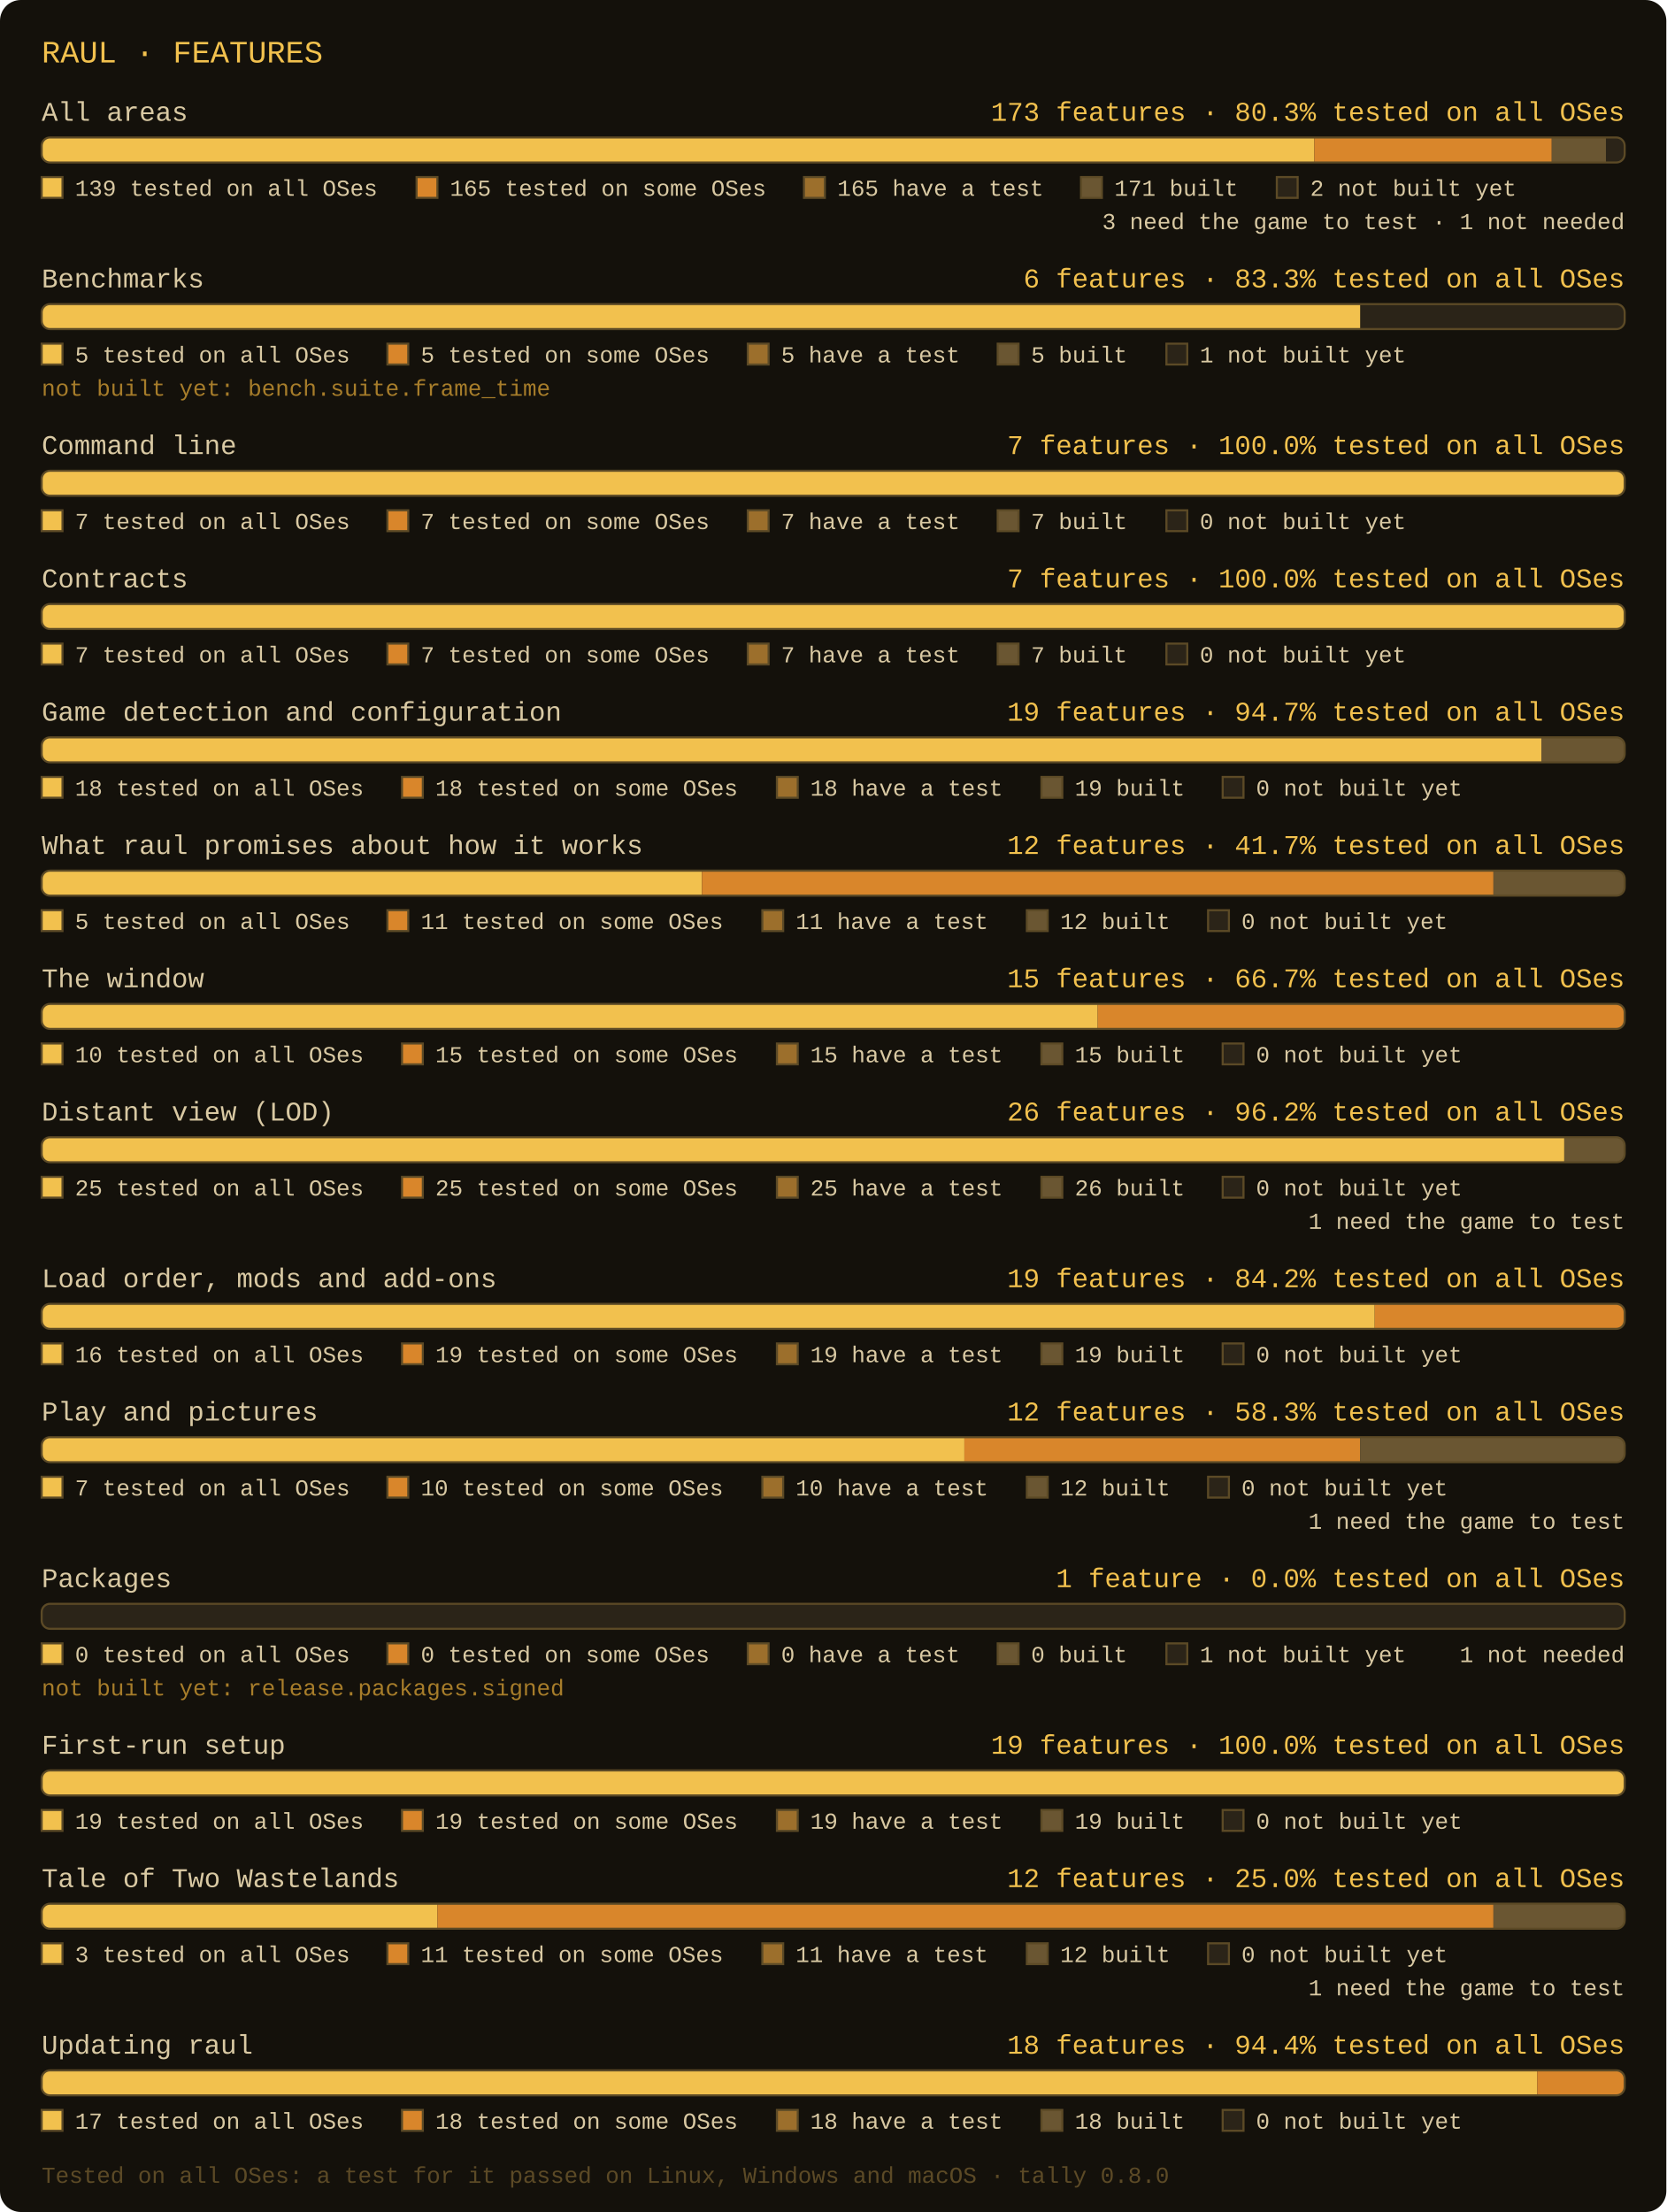
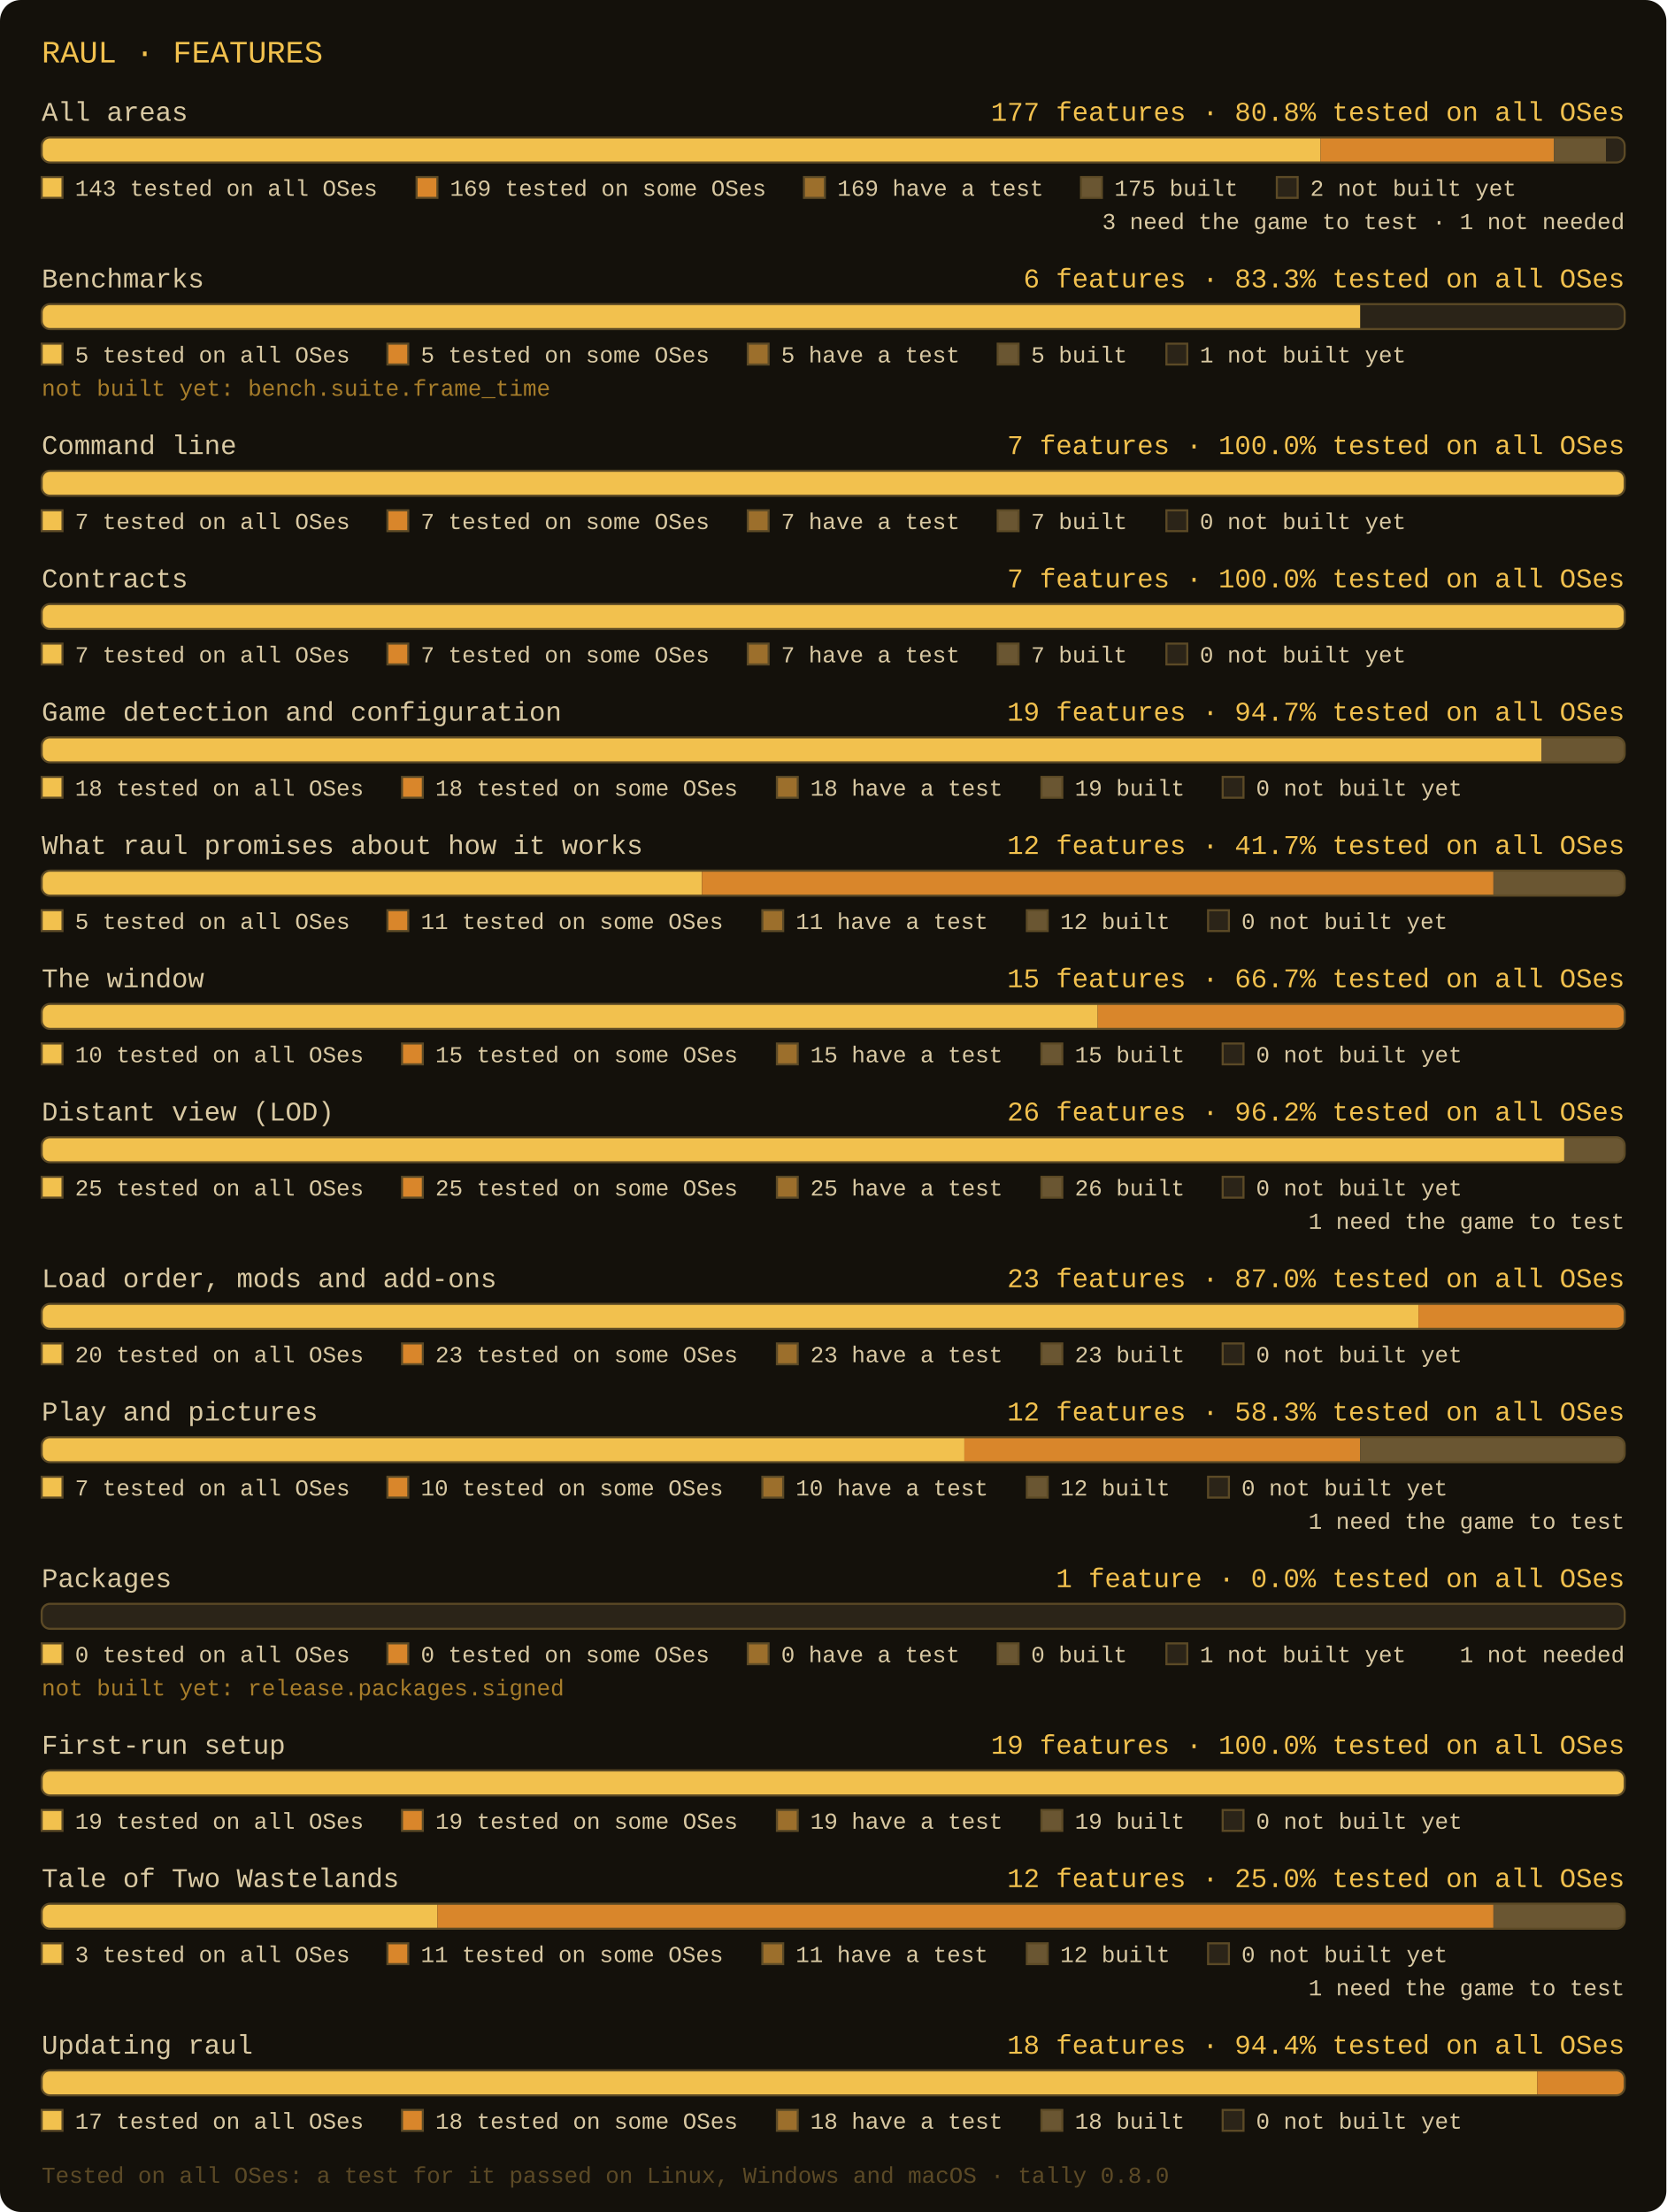
- <svg xmlns="http://www.w3.org/2000/svg" width="800" height="1062" viewBox="0 0 800 1062" role="img" aria-label="raul: All areas: 173 features, 165 have a test, 165 tested on some OSes, 139 tested on all OSes; Benchmarks: 6 features, 5 have a test, 5 tested on some OSes, 5 tested on all OSes; Command line: 7 features, 7 have a test, 7 tested on some OSes, 7 tested on all OSes; Contracts: 7 features, 7 have a test, 7 tested on some OSes, 7 tested on all OSes; Game detection and configuration: 19 features, 18 have a test, 18 tested on some OSes, 18 tested on all OSes; What raul promises about how it works: 12 features, 11 have a test, 11 tested on some OSes, 5 tested on all OSes; The window: 15 features, 15 have a test, 15 tested on some OSes, 10 tested on all OSes; Distant view (LOD): 26 features, 25 have a test, 25 tested on some OSes, 25 tested on all OSes; Load order, mods and add-ons: 19 features, 19 have a test, 19 tested on some OSes, 16 tested on all OSes; Play and pictures: 12 features, 10 have a test, 10 tested on some OSes, 7 tested on all OSes; Packages: 1 features, 0 have a test, 0 tested on some OSes, 0 tested on all OSes; First-run setup: 19 features, 19 have a test, 19 tested on some OSes, 19 tested on all OSes; Tale of Two Wastelands: 12 features, 11 have a test, 11 tested on some OSes, 3 tested on all OSes; Updating raul: 18 features, 18 have a test, 18 tested on some OSes, 17 tested on all OSes">
+ <svg xmlns="http://www.w3.org/2000/svg" width="800" height="1062" viewBox="0 0 800 1062" role="img" aria-label="raul: All areas: 177 features, 169 have a test, 169 tested on some OSes, 143 tested on all OSes; Benchmarks: 6 features, 5 have a test, 5 tested on some OSes, 5 tested on all OSes; Command line: 7 features, 7 have a test, 7 tested on some OSes, 7 tested on all OSes; Contracts: 7 features, 7 have a test, 7 tested on some OSes, 7 tested on all OSes; Game detection and configuration: 19 features, 18 have a test, 18 tested on some OSes, 18 tested on all OSes; What raul promises about how it works: 12 features, 11 have a test, 11 tested on some OSes, 5 tested on all OSes; The window: 15 features, 15 have a test, 15 tested on some OSes, 10 tested on all OSes; Distant view (LOD): 26 features, 25 have a test, 25 tested on some OSes, 25 tested on all OSes; Load order, mods and add-ons: 23 features, 23 have a test, 23 tested on some OSes, 20 tested on all OSes; Play and pictures: 12 features, 10 have a test, 10 tested on some OSes, 7 tested on all OSes; Packages: 1 features, 0 have a test, 0 tested on some OSes, 0 tested on all OSes; First-run setup: 19 features, 19 have a test, 19 tested on some OSes, 19 tested on all OSes; Tale of Two Wastelands: 12 features, 11 have a test, 11 tested on some OSes, 3 tested on all OSes; Updating raul: 18 features, 18 have a test, 18 tested on some OSes, 17 tested on all OSes">
  <rect x="0" y="0" width="800" height="1062" rx="10" fill="#14110b" />
  <text x="20" y="30" font-family="Consolas, 'Courier New', monospace" font-size="15" fill="#f2c14e">RAUL · FEATURES</text>
  <text x="20" y="58" font-family="Consolas, 'Courier New', monospace" font-size="13" fill="#d9c9a3">All areas</text>
-   <text x="780" y="58" text-anchor="end" font-family="Consolas, 'Courier New', monospace" font-size="13" fill="#f2c14e">173 features · 80.3% tested on all OSes</text>
+   <text x="780" y="58" text-anchor="end" font-family="Consolas, 'Courier New', monospace" font-size="13" fill="#f2c14e">177 features · 80.8% tested on all OSes</text>
  <clipPath id="c0">
    <rect x="20" y="66" width="760" height="12" rx="4" />
  </clipPath>
  <rect x="20" y="66" width="760" height="12" rx="4" fill="#2b2418" />
-   <rect x="20" y="66" width="611" height="12" fill="#f2c14e" clip-path="url(#c0)" />
-   <rect x="631" y="66" width="114" height="12" fill="#d9862b" clip-path="url(#c0)" />
-   <rect x="745" y="66" width="26" height="12" fill="#6a5632" clip-path="url(#c0)" />
+   <rect x="20" y="66" width="614" height="12" fill="#f2c14e" clip-path="url(#c0)" />
+   <rect x="634" y="66" width="112" height="12" fill="#d9862b" clip-path="url(#c0)" />
+   <rect x="746" y="66" width="25" height="12" fill="#6a5632" clip-path="url(#c0)" />
  <rect x="20" y="66" width="760" height="12" rx="4" fill="none" stroke="#5c4a26" stroke-width="1" />
  <rect x="20" y="85" width="10" height="10" fill="#f2c14e" stroke="#5c4a26" stroke-width="1" />
-   <text x="36" y="94" font-family="Consolas, 'Courier New', monospace" font-size="11" fill="#d9c9a3">139 tested on all OSes</text>
+   <text x="36" y="94" font-family="Consolas, 'Courier New', monospace" font-size="11" fill="#d9c9a3">143 tested on all OSes</text>
  <rect x="200" y="85" width="10" height="10" fill="#d9862b" stroke="#5c4a26" stroke-width="1" />
-   <text x="216" y="94" font-family="Consolas, 'Courier New', monospace" font-size="11" fill="#d9c9a3">165 tested on some OSes</text>
+   <text x="216" y="94" font-family="Consolas, 'Courier New', monospace" font-size="11" fill="#d9c9a3">169 tested on some OSes</text>
  <rect x="386" y="85" width="10" height="10" fill="#9c6f2c" stroke="#5c4a26" stroke-width="1" />
-   <text x="402" y="94" font-family="Consolas, 'Courier New', monospace" font-size="11" fill="#d9c9a3">165 have a test</text>
+   <text x="402" y="94" font-family="Consolas, 'Courier New', monospace" font-size="11" fill="#d9c9a3">169 have a test</text>
  <rect x="519" y="85" width="10" height="10" fill="#6a5632" stroke="#5c4a26" stroke-width="1" />
-   <text x="535" y="94" font-family="Consolas, 'Courier New', monospace" font-size="11" fill="#d9c9a3">171 built</text>
+   <text x="535" y="94" font-family="Consolas, 'Courier New', monospace" font-size="11" fill="#d9c9a3">175 built</text>
  <rect x="613" y="85" width="10" height="10" fill="#2b2418" stroke="#5c4a26" stroke-width="1" />
  <text x="629" y="94" font-family="Consolas, 'Courier New', monospace" font-size="11" fill="#d9c9a3">2 not built yet</text>
  <text x="780" y="110" text-anchor="end" font-family="Consolas, 'Courier New', monospace" font-size="11" fill="#d9c9a3">3 need the game to test · 1 not needed</text>
  <text x="20" y="138" font-family="Consolas, 'Courier New', monospace" font-size="13" fill="#d9c9a3">Benchmarks</text>
  <text x="780" y="138" text-anchor="end" font-family="Consolas, 'Courier New', monospace" font-size="13" fill="#f2c14e">6 features · 83.3% tested on all OSes</text>
  <clipPath id="c1">
    <rect x="20" y="146" width="760" height="12" rx="4" />
  </clipPath>
  <rect x="20" y="146" width="760" height="12" rx="4" fill="#2b2418" />
  <rect x="20" y="146" width="633" height="12" fill="#f2c14e" clip-path="url(#c1)" />
  <rect x="20" y="146" width="760" height="12" rx="4" fill="none" stroke="#5c4a26" stroke-width="1" />
  <rect x="20" y="165" width="10" height="10" fill="#f2c14e" stroke="#5c4a26" stroke-width="1" />
  <text x="36" y="174" font-family="Consolas, 'Courier New', monospace" font-size="11" fill="#d9c9a3">5 tested on all OSes</text>
  <rect x="186" y="165" width="10" height="10" fill="#d9862b" stroke="#5c4a26" stroke-width="1" />
  <text x="202" y="174" font-family="Consolas, 'Courier New', monospace" font-size="11" fill="#d9c9a3">5 tested on some OSes</text>
  <rect x="359" y="165" width="10" height="10" fill="#9c6f2c" stroke="#5c4a26" stroke-width="1" />
  <text x="375" y="174" font-family="Consolas, 'Courier New', monospace" font-size="11" fill="#d9c9a3">5 have a test</text>
  <rect x="479" y="165" width="10" height="10" fill="#6a5632" stroke="#5c4a26" stroke-width="1" />
  <text x="495" y="174" font-family="Consolas, 'Courier New', monospace" font-size="11" fill="#d9c9a3">5 built</text>
  <rect x="560" y="165" width="10" height="10" fill="#2b2418" stroke="#5c4a26" stroke-width="1" />
  <text x="576" y="174" font-family="Consolas, 'Courier New', monospace" font-size="11" fill="#d9c9a3">1 not built yet</text>
  <text x="20" y="190" font-family="Consolas, 'Courier New', monospace" font-size="11" fill="#a77d2a">not built yet: bench.suite.frame_time</text>
  <text x="20" y="218" font-family="Consolas, 'Courier New', monospace" font-size="13" fill="#d9c9a3">Command line</text>
  <text x="780" y="218" text-anchor="end" font-family="Consolas, 'Courier New', monospace" font-size="13" fill="#f2c14e">7 features · 100.0% tested on all OSes</text>
  <clipPath id="c2">
    <rect x="20" y="226" width="760" height="12" rx="4" />
  </clipPath>
  <rect x="20" y="226" width="760" height="12" rx="4" fill="#2b2418" />
  <rect x="20" y="226" width="760" height="12" fill="#f2c14e" clip-path="url(#c2)" />
  <rect x="20" y="226" width="760" height="12" rx="4" fill="none" stroke="#5c4a26" stroke-width="1" />
  <rect x="20" y="245" width="10" height="10" fill="#f2c14e" stroke="#5c4a26" stroke-width="1" />
  <text x="36" y="254" font-family="Consolas, 'Courier New', monospace" font-size="11" fill="#d9c9a3">7 tested on all OSes</text>
  <rect x="186" y="245" width="10" height="10" fill="#d9862b" stroke="#5c4a26" stroke-width="1" />
  <text x="202" y="254" font-family="Consolas, 'Courier New', monospace" font-size="11" fill="#d9c9a3">7 tested on some OSes</text>
  <rect x="359" y="245" width="10" height="10" fill="#9c6f2c" stroke="#5c4a26" stroke-width="1" />
  <text x="375" y="254" font-family="Consolas, 'Courier New', monospace" font-size="11" fill="#d9c9a3">7 have a test</text>
  <rect x="479" y="245" width="10" height="10" fill="#6a5632" stroke="#5c4a26" stroke-width="1" />
  <text x="495" y="254" font-family="Consolas, 'Courier New', monospace" font-size="11" fill="#d9c9a3">7 built</text>
  <rect x="560" y="245" width="10" height="10" fill="#2b2418" stroke="#5c4a26" stroke-width="1" />
  <text x="576" y="254" font-family="Consolas, 'Courier New', monospace" font-size="11" fill="#d9c9a3">0 not built yet</text>
  <text x="20" y="282" font-family="Consolas, 'Courier New', monospace" font-size="13" fill="#d9c9a3">Contracts</text>
  <text x="780" y="282" text-anchor="end" font-family="Consolas, 'Courier New', monospace" font-size="13" fill="#f2c14e">7 features · 100.0% tested on all OSes</text>
  <clipPath id="c3">
    <rect x="20" y="290" width="760" height="12" rx="4" />
  </clipPath>
  <rect x="20" y="290" width="760" height="12" rx="4" fill="#2b2418" />
  <rect x="20" y="290" width="760" height="12" fill="#f2c14e" clip-path="url(#c3)" />
  <rect x="20" y="290" width="760" height="12" rx="4" fill="none" stroke="#5c4a26" stroke-width="1" />
  <rect x="20" y="309" width="10" height="10" fill="#f2c14e" stroke="#5c4a26" stroke-width="1" />
  <text x="36" y="318" font-family="Consolas, 'Courier New', monospace" font-size="11" fill="#d9c9a3">7 tested on all OSes</text>
  <rect x="186" y="309" width="10" height="10" fill="#d9862b" stroke="#5c4a26" stroke-width="1" />
  <text x="202" y="318" font-family="Consolas, 'Courier New', monospace" font-size="11" fill="#d9c9a3">7 tested on some OSes</text>
  <rect x="359" y="309" width="10" height="10" fill="#9c6f2c" stroke="#5c4a26" stroke-width="1" />
  <text x="375" y="318" font-family="Consolas, 'Courier New', monospace" font-size="11" fill="#d9c9a3">7 have a test</text>
  <rect x="479" y="309" width="10" height="10" fill="#6a5632" stroke="#5c4a26" stroke-width="1" />
  <text x="495" y="318" font-family="Consolas, 'Courier New', monospace" font-size="11" fill="#d9c9a3">7 built</text>
  <rect x="560" y="309" width="10" height="10" fill="#2b2418" stroke="#5c4a26" stroke-width="1" />
  <text x="576" y="318" font-family="Consolas, 'Courier New', monospace" font-size="11" fill="#d9c9a3">0 not built yet</text>
  <text x="20" y="346" font-family="Consolas, 'Courier New', monospace" font-size="13" fill="#d9c9a3">Game detection and configuration</text>
  <text x="780" y="346" text-anchor="end" font-family="Consolas, 'Courier New', monospace" font-size="13" fill="#f2c14e">19 features · 94.7% tested on all OSes</text>
  <clipPath id="c4">
    <rect x="20" y="354" width="760" height="12" rx="4" />
  </clipPath>
  <rect x="20" y="354" width="760" height="12" rx="4" fill="#2b2418" />
  <rect x="20" y="354" width="720" height="12" fill="#f2c14e" clip-path="url(#c4)" />
  <rect x="740" y="354" width="40" height="12" fill="#6a5632" clip-path="url(#c4)" />
  <rect x="20" y="354" width="760" height="12" rx="4" fill="none" stroke="#5c4a26" stroke-width="1" />
  <rect x="20" y="373" width="10" height="10" fill="#f2c14e" stroke="#5c4a26" stroke-width="1" />
  <text x="36" y="382" font-family="Consolas, 'Courier New', monospace" font-size="11" fill="#d9c9a3">18 tested on all OSes</text>
  <rect x="193" y="373" width="10" height="10" fill="#d9862b" stroke="#5c4a26" stroke-width="1" />
  <text x="209" y="382" font-family="Consolas, 'Courier New', monospace" font-size="11" fill="#d9c9a3">18 tested on some OSes</text>
  <rect x="373" y="373" width="10" height="10" fill="#9c6f2c" stroke="#5c4a26" stroke-width="1" />
  <text x="389" y="382" font-family="Consolas, 'Courier New', monospace" font-size="11" fill="#d9c9a3">18 have a test</text>
  <rect x="500" y="373" width="10" height="10" fill="#6a5632" stroke="#5c4a26" stroke-width="1" />
  <text x="516" y="382" font-family="Consolas, 'Courier New', monospace" font-size="11" fill="#d9c9a3">19 built</text>
  <rect x="587" y="373" width="10" height="10" fill="#2b2418" stroke="#5c4a26" stroke-width="1" />
  <text x="603" y="382" font-family="Consolas, 'Courier New', monospace" font-size="11" fill="#d9c9a3">0 not built yet</text>
  <text x="20" y="410" font-family="Consolas, 'Courier New', monospace" font-size="13" fill="#d9c9a3">What raul promises about how it works</text>
  <text x="780" y="410" text-anchor="end" font-family="Consolas, 'Courier New', monospace" font-size="13" fill="#f2c14e">12 features · 41.7% tested on all OSes</text>
  <clipPath id="c5">
    <rect x="20" y="418" width="760" height="12" rx="4" />
  </clipPath>
  <rect x="20" y="418" width="760" height="12" rx="4" fill="#2b2418" />
  <rect x="20" y="418" width="317" height="12" fill="#f2c14e" clip-path="url(#c5)" />
  <rect x="337" y="418" width="380" height="12" fill="#d9862b" clip-path="url(#c5)" />
  <rect x="717" y="418" width="63" height="12" fill="#6a5632" clip-path="url(#c5)" />
  <rect x="20" y="418" width="760" height="12" rx="4" fill="none" stroke="#5c4a26" stroke-width="1" />
  <rect x="20" y="437" width="10" height="10" fill="#f2c14e" stroke="#5c4a26" stroke-width="1" />
  <text x="36" y="446" font-family="Consolas, 'Courier New', monospace" font-size="11" fill="#d9c9a3">5 tested on all OSes</text>
  <rect x="186" y="437" width="10" height="10" fill="#d9862b" stroke="#5c4a26" stroke-width="1" />
  <text x="202" y="446" font-family="Consolas, 'Courier New', monospace" font-size="11" fill="#d9c9a3">11 tested on some OSes</text>
  <rect x="366" y="437" width="10" height="10" fill="#9c6f2c" stroke="#5c4a26" stroke-width="1" />
  <text x="382" y="446" font-family="Consolas, 'Courier New', monospace" font-size="11" fill="#d9c9a3">11 have a test</text>
  <rect x="493" y="437" width="10" height="10" fill="#6a5632" stroke="#5c4a26" stroke-width="1" />
  <text x="509" y="446" font-family="Consolas, 'Courier New', monospace" font-size="11" fill="#d9c9a3">12 built</text>
  <rect x="580" y="437" width="10" height="10" fill="#2b2418" stroke="#5c4a26" stroke-width="1" />
  <text x="596" y="446" font-family="Consolas, 'Courier New', monospace" font-size="11" fill="#d9c9a3">0 not built yet</text>
  <text x="20" y="474" font-family="Consolas, 'Courier New', monospace" font-size="13" fill="#d9c9a3">The window</text>
  <text x="780" y="474" text-anchor="end" font-family="Consolas, 'Courier New', monospace" font-size="13" fill="#f2c14e">15 features · 66.7% tested on all OSes</text>
  <clipPath id="c6">
    <rect x="20" y="482" width="760" height="12" rx="4" />
  </clipPath>
  <rect x="20" y="482" width="760" height="12" rx="4" fill="#2b2418" />
  <rect x="20" y="482" width="507" height="12" fill="#f2c14e" clip-path="url(#c6)" />
  <rect x="527" y="482" width="253" height="12" fill="#d9862b" clip-path="url(#c6)" />
  <rect x="20" y="482" width="760" height="12" rx="4" fill="none" stroke="#5c4a26" stroke-width="1" />
  <rect x="20" y="501" width="10" height="10" fill="#f2c14e" stroke="#5c4a26" stroke-width="1" />
  <text x="36" y="510" font-family="Consolas, 'Courier New', monospace" font-size="11" fill="#d9c9a3">10 tested on all OSes</text>
  <rect x="193" y="501" width="10" height="10" fill="#d9862b" stroke="#5c4a26" stroke-width="1" />
  <text x="209" y="510" font-family="Consolas, 'Courier New', monospace" font-size="11" fill="#d9c9a3">15 tested on some OSes</text>
  <rect x="373" y="501" width="10" height="10" fill="#9c6f2c" stroke="#5c4a26" stroke-width="1" />
  <text x="389" y="510" font-family="Consolas, 'Courier New', monospace" font-size="11" fill="#d9c9a3">15 have a test</text>
  <rect x="500" y="501" width="10" height="10" fill="#6a5632" stroke="#5c4a26" stroke-width="1" />
  <text x="516" y="510" font-family="Consolas, 'Courier New', monospace" font-size="11" fill="#d9c9a3">15 built</text>
  <rect x="587" y="501" width="10" height="10" fill="#2b2418" stroke="#5c4a26" stroke-width="1" />
  <text x="603" y="510" font-family="Consolas, 'Courier New', monospace" font-size="11" fill="#d9c9a3">0 not built yet</text>
  <text x="20" y="538" font-family="Consolas, 'Courier New', monospace" font-size="13" fill="#d9c9a3">Distant view (LOD)</text>
  <text x="780" y="538" text-anchor="end" font-family="Consolas, 'Courier New', monospace" font-size="13" fill="#f2c14e">26 features · 96.2% tested on all OSes</text>
  <clipPath id="c7">
    <rect x="20" y="546" width="760" height="12" rx="4" />
  </clipPath>
  <rect x="20" y="546" width="760" height="12" rx="4" fill="#2b2418" />
  <rect x="20" y="546" width="731" height="12" fill="#f2c14e" clip-path="url(#c7)" />
  <rect x="751" y="546" width="29" height="12" fill="#6a5632" clip-path="url(#c7)" />
  <rect x="20" y="546" width="760" height="12" rx="4" fill="none" stroke="#5c4a26" stroke-width="1" />
  <rect x="20" y="565" width="10" height="10" fill="#f2c14e" stroke="#5c4a26" stroke-width="1" />
  <text x="36" y="574" font-family="Consolas, 'Courier New', monospace" font-size="11" fill="#d9c9a3">25 tested on all OSes</text>
  <rect x="193" y="565" width="10" height="10" fill="#d9862b" stroke="#5c4a26" stroke-width="1" />
  <text x="209" y="574" font-family="Consolas, 'Courier New', monospace" font-size="11" fill="#d9c9a3">25 tested on some OSes</text>
  <rect x="373" y="565" width="10" height="10" fill="#9c6f2c" stroke="#5c4a26" stroke-width="1" />
  <text x="389" y="574" font-family="Consolas, 'Courier New', monospace" font-size="11" fill="#d9c9a3">25 have a test</text>
  <rect x="500" y="565" width="10" height="10" fill="#6a5632" stroke="#5c4a26" stroke-width="1" />
  <text x="516" y="574" font-family="Consolas, 'Courier New', monospace" font-size="11" fill="#d9c9a3">26 built</text>
  <rect x="587" y="565" width="10" height="10" fill="#2b2418" stroke="#5c4a26" stroke-width="1" />
  <text x="603" y="574" font-family="Consolas, 'Courier New', monospace" font-size="11" fill="#d9c9a3">0 not built yet</text>
  <text x="780" y="590" text-anchor="end" font-family="Consolas, 'Courier New', monospace" font-size="11" fill="#d9c9a3">1 need the game to test</text>
  <text x="20" y="618" font-family="Consolas, 'Courier New', monospace" font-size="13" fill="#d9c9a3">Load order, mods and add-ons</text>
-   <text x="780" y="618" text-anchor="end" font-family="Consolas, 'Courier New', monospace" font-size="13" fill="#f2c14e">19 features · 84.2% tested on all OSes</text>
+   <text x="780" y="618" text-anchor="end" font-family="Consolas, 'Courier New', monospace" font-size="13" fill="#f2c14e">23 features · 87.0% tested on all OSes</text>
  <clipPath id="c8">
    <rect x="20" y="626" width="760" height="12" rx="4" />
  </clipPath>
  <rect x="20" y="626" width="760" height="12" rx="4" fill="#2b2418" />
-   <rect x="20" y="626" width="640" height="12" fill="#f2c14e" clip-path="url(#c8)" />
-   <rect x="660" y="626" width="120" height="12" fill="#d9862b" clip-path="url(#c8)" />
+   <rect x="20" y="626" width="661" height="12" fill="#f2c14e" clip-path="url(#c8)" />
+   <rect x="681" y="626" width="99" height="12" fill="#d9862b" clip-path="url(#c8)" />
  <rect x="20" y="626" width="760" height="12" rx="4" fill="none" stroke="#5c4a26" stroke-width="1" />
  <rect x="20" y="645" width="10" height="10" fill="#f2c14e" stroke="#5c4a26" stroke-width="1" />
-   <text x="36" y="654" font-family="Consolas, 'Courier New', monospace" font-size="11" fill="#d9c9a3">16 tested on all OSes</text>
+   <text x="36" y="654" font-family="Consolas, 'Courier New', monospace" font-size="11" fill="#d9c9a3">20 tested on all OSes</text>
  <rect x="193" y="645" width="10" height="10" fill="#d9862b" stroke="#5c4a26" stroke-width="1" />
-   <text x="209" y="654" font-family="Consolas, 'Courier New', monospace" font-size="11" fill="#d9c9a3">19 tested on some OSes</text>
+   <text x="209" y="654" font-family="Consolas, 'Courier New', monospace" font-size="11" fill="#d9c9a3">23 tested on some OSes</text>
  <rect x="373" y="645" width="10" height="10" fill="#9c6f2c" stroke="#5c4a26" stroke-width="1" />
-   <text x="389" y="654" font-family="Consolas, 'Courier New', monospace" font-size="11" fill="#d9c9a3">19 have a test</text>
+   <text x="389" y="654" font-family="Consolas, 'Courier New', monospace" font-size="11" fill="#d9c9a3">23 have a test</text>
  <rect x="500" y="645" width="10" height="10" fill="#6a5632" stroke="#5c4a26" stroke-width="1" />
-   <text x="516" y="654" font-family="Consolas, 'Courier New', monospace" font-size="11" fill="#d9c9a3">19 built</text>
+   <text x="516" y="654" font-family="Consolas, 'Courier New', monospace" font-size="11" fill="#d9c9a3">23 built</text>
  <rect x="587" y="645" width="10" height="10" fill="#2b2418" stroke="#5c4a26" stroke-width="1" />
  <text x="603" y="654" font-family="Consolas, 'Courier New', monospace" font-size="11" fill="#d9c9a3">0 not built yet</text>
  <text x="20" y="682" font-family="Consolas, 'Courier New', monospace" font-size="13" fill="#d9c9a3">Play and pictures</text>
  <text x="780" y="682" text-anchor="end" font-family="Consolas, 'Courier New', monospace" font-size="13" fill="#f2c14e">12 features · 58.3% tested on all OSes</text>
  <clipPath id="c9">
    <rect x="20" y="690" width="760" height="12" rx="4" />
  </clipPath>
  <rect x="20" y="690" width="760" height="12" rx="4" fill="#2b2418" />
  <rect x="20" y="690" width="443" height="12" fill="#f2c14e" clip-path="url(#c9)" />
  <rect x="463" y="690" width="190" height="12" fill="#d9862b" clip-path="url(#c9)" />
  <rect x="653" y="690" width="127" height="12" fill="#6a5632" clip-path="url(#c9)" />
  <rect x="20" y="690" width="760" height="12" rx="4" fill="none" stroke="#5c4a26" stroke-width="1" />
  <rect x="20" y="709" width="10" height="10" fill="#f2c14e" stroke="#5c4a26" stroke-width="1" />
  <text x="36" y="718" font-family="Consolas, 'Courier New', monospace" font-size="11" fill="#d9c9a3">7 tested on all OSes</text>
  <rect x="186" y="709" width="10" height="10" fill="#d9862b" stroke="#5c4a26" stroke-width="1" />
  <text x="202" y="718" font-family="Consolas, 'Courier New', monospace" font-size="11" fill="#d9c9a3">10 tested on some OSes</text>
  <rect x="366" y="709" width="10" height="10" fill="#9c6f2c" stroke="#5c4a26" stroke-width="1" />
  <text x="382" y="718" font-family="Consolas, 'Courier New', monospace" font-size="11" fill="#d9c9a3">10 have a test</text>
  <rect x="493" y="709" width="10" height="10" fill="#6a5632" stroke="#5c4a26" stroke-width="1" />
  <text x="509" y="718" font-family="Consolas, 'Courier New', monospace" font-size="11" fill="#d9c9a3">12 built</text>
  <rect x="580" y="709" width="10" height="10" fill="#2b2418" stroke="#5c4a26" stroke-width="1" />
  <text x="596" y="718" font-family="Consolas, 'Courier New', monospace" font-size="11" fill="#d9c9a3">0 not built yet</text>
  <text x="780" y="734" text-anchor="end" font-family="Consolas, 'Courier New', monospace" font-size="11" fill="#d9c9a3">1 need the game to test</text>
  <text x="20" y="762" font-family="Consolas, 'Courier New', monospace" font-size="13" fill="#d9c9a3">Packages</text>
  <text x="780" y="762" text-anchor="end" font-family="Consolas, 'Courier New', monospace" font-size="13" fill="#f2c14e">1 feature · 0.0% tested on all OSes</text>
  <clipPath id="c10">
    <rect x="20" y="770" width="760" height="12" rx="4" />
  </clipPath>
  <rect x="20" y="770" width="760" height="12" rx="4" fill="#2b2418" />
  <rect x="20" y="770" width="760" height="12" rx="4" fill="none" stroke="#5c4a26" stroke-width="1" />
  <rect x="20" y="789" width="10" height="10" fill="#f2c14e" stroke="#5c4a26" stroke-width="1" />
  <text x="36" y="798" font-family="Consolas, 'Courier New', monospace" font-size="11" fill="#d9c9a3">0 tested on all OSes</text>
  <rect x="186" y="789" width="10" height="10" fill="#d9862b" stroke="#5c4a26" stroke-width="1" />
  <text x="202" y="798" font-family="Consolas, 'Courier New', monospace" font-size="11" fill="#d9c9a3">0 tested on some OSes</text>
  <rect x="359" y="789" width="10" height="10" fill="#9c6f2c" stroke="#5c4a26" stroke-width="1" />
  <text x="375" y="798" font-family="Consolas, 'Courier New', monospace" font-size="11" fill="#d9c9a3">0 have a test</text>
  <rect x="479" y="789" width="10" height="10" fill="#6a5632" stroke="#5c4a26" stroke-width="1" />
  <text x="495" y="798" font-family="Consolas, 'Courier New', monospace" font-size="11" fill="#d9c9a3">0 built</text>
  <rect x="560" y="789" width="10" height="10" fill="#2b2418" stroke="#5c4a26" stroke-width="1" />
  <text x="576" y="798" font-family="Consolas, 'Courier New', monospace" font-size="11" fill="#d9c9a3">1 not built yet</text>
  <text x="780" y="798" text-anchor="end" font-family="Consolas, 'Courier New', monospace" font-size="11" fill="#d9c9a3">1 not needed</text>
  <text x="20" y="814" font-family="Consolas, 'Courier New', monospace" font-size="11" fill="#a77d2a">not built yet: release.packages.signed</text>
  <text x="20" y="842" font-family="Consolas, 'Courier New', monospace" font-size="13" fill="#d9c9a3">First-run setup</text>
  <text x="780" y="842" text-anchor="end" font-family="Consolas, 'Courier New', monospace" font-size="13" fill="#f2c14e">19 features · 100.0% tested on all OSes</text>
  <clipPath id="c11">
    <rect x="20" y="850" width="760" height="12" rx="4" />
  </clipPath>
  <rect x="20" y="850" width="760" height="12" rx="4" fill="#2b2418" />
  <rect x="20" y="850" width="760" height="12" fill="#f2c14e" clip-path="url(#c11)" />
  <rect x="20" y="850" width="760" height="12" rx="4" fill="none" stroke="#5c4a26" stroke-width="1" />
  <rect x="20" y="869" width="10" height="10" fill="#f2c14e" stroke="#5c4a26" stroke-width="1" />
  <text x="36" y="878" font-family="Consolas, 'Courier New', monospace" font-size="11" fill="#d9c9a3">19 tested on all OSes</text>
  <rect x="193" y="869" width="10" height="10" fill="#d9862b" stroke="#5c4a26" stroke-width="1" />
  <text x="209" y="878" font-family="Consolas, 'Courier New', monospace" font-size="11" fill="#d9c9a3">19 tested on some OSes</text>
  <rect x="373" y="869" width="10" height="10" fill="#9c6f2c" stroke="#5c4a26" stroke-width="1" />
  <text x="389" y="878" font-family="Consolas, 'Courier New', monospace" font-size="11" fill="#d9c9a3">19 have a test</text>
  <rect x="500" y="869" width="10" height="10" fill="#6a5632" stroke="#5c4a26" stroke-width="1" />
  <text x="516" y="878" font-family="Consolas, 'Courier New', monospace" font-size="11" fill="#d9c9a3">19 built</text>
  <rect x="587" y="869" width="10" height="10" fill="#2b2418" stroke="#5c4a26" stroke-width="1" />
  <text x="603" y="878" font-family="Consolas, 'Courier New', monospace" font-size="11" fill="#d9c9a3">0 not built yet</text>
  <text x="20" y="906" font-family="Consolas, 'Courier New', monospace" font-size="13" fill="#d9c9a3">Tale of Two Wastelands</text>
  <text x="780" y="906" text-anchor="end" font-family="Consolas, 'Courier New', monospace" font-size="13" fill="#f2c14e">12 features · 25.0% tested on all OSes</text>
  <clipPath id="c12">
    <rect x="20" y="914" width="760" height="12" rx="4" />
  </clipPath>
  <rect x="20" y="914" width="760" height="12" rx="4" fill="#2b2418" />
  <rect x="20" y="914" width="190" height="12" fill="#f2c14e" clip-path="url(#c12)" />
  <rect x="210" y="914" width="507" height="12" fill="#d9862b" clip-path="url(#c12)" />
  <rect x="717" y="914" width="63" height="12" fill="#6a5632" clip-path="url(#c12)" />
  <rect x="20" y="914" width="760" height="12" rx="4" fill="none" stroke="#5c4a26" stroke-width="1" />
  <rect x="20" y="933" width="10" height="10" fill="#f2c14e" stroke="#5c4a26" stroke-width="1" />
  <text x="36" y="942" font-family="Consolas, 'Courier New', monospace" font-size="11" fill="#d9c9a3">3 tested on all OSes</text>
  <rect x="186" y="933" width="10" height="10" fill="#d9862b" stroke="#5c4a26" stroke-width="1" />
  <text x="202" y="942" font-family="Consolas, 'Courier New', monospace" font-size="11" fill="#d9c9a3">11 tested on some OSes</text>
  <rect x="366" y="933" width="10" height="10" fill="#9c6f2c" stroke="#5c4a26" stroke-width="1" />
  <text x="382" y="942" font-family="Consolas, 'Courier New', monospace" font-size="11" fill="#d9c9a3">11 have a test</text>
  <rect x="493" y="933" width="10" height="10" fill="#6a5632" stroke="#5c4a26" stroke-width="1" />
  <text x="509" y="942" font-family="Consolas, 'Courier New', monospace" font-size="11" fill="#d9c9a3">12 built</text>
  <rect x="580" y="933" width="10" height="10" fill="#2b2418" stroke="#5c4a26" stroke-width="1" />
  <text x="596" y="942" font-family="Consolas, 'Courier New', monospace" font-size="11" fill="#d9c9a3">0 not built yet</text>
  <text x="780" y="958" text-anchor="end" font-family="Consolas, 'Courier New', monospace" font-size="11" fill="#d9c9a3">1 need the game to test</text>
  <text x="20" y="986" font-family="Consolas, 'Courier New', monospace" font-size="13" fill="#d9c9a3">Updating raul</text>
  <text x="780" y="986" text-anchor="end" font-family="Consolas, 'Courier New', monospace" font-size="13" fill="#f2c14e">18 features · 94.4% tested on all OSes</text>
  <clipPath id="c13">
    <rect x="20" y="994" width="760" height="12" rx="4" />
  </clipPath>
  <rect x="20" y="994" width="760" height="12" rx="4" fill="#2b2418" />
  <rect x="20" y="994" width="718" height="12" fill="#f2c14e" clip-path="url(#c13)" />
  <rect x="738" y="994" width="42" height="12" fill="#d9862b" clip-path="url(#c13)" />
  <rect x="20" y="994" width="760" height="12" rx="4" fill="none" stroke="#5c4a26" stroke-width="1" />
  <rect x="20" y="1013" width="10" height="10" fill="#f2c14e" stroke="#5c4a26" stroke-width="1" />
  <text x="36" y="1022" font-family="Consolas, 'Courier New', monospace" font-size="11" fill="#d9c9a3">17 tested on all OSes</text>
  <rect x="193" y="1013" width="10" height="10" fill="#d9862b" stroke="#5c4a26" stroke-width="1" />
  <text x="209" y="1022" font-family="Consolas, 'Courier New', monospace" font-size="11" fill="#d9c9a3">18 tested on some OSes</text>
  <rect x="373" y="1013" width="10" height="10" fill="#9c6f2c" stroke="#5c4a26" stroke-width="1" />
  <text x="389" y="1022" font-family="Consolas, 'Courier New', monospace" font-size="11" fill="#d9c9a3">18 have a test</text>
  <rect x="500" y="1013" width="10" height="10" fill="#6a5632" stroke="#5c4a26" stroke-width="1" />
  <text x="516" y="1022" font-family="Consolas, 'Courier New', monospace" font-size="11" fill="#d9c9a3">18 built</text>
  <rect x="587" y="1013" width="10" height="10" fill="#2b2418" stroke="#5c4a26" stroke-width="1" />
  <text x="603" y="1022" font-family="Consolas, 'Courier New', monospace" font-size="11" fill="#d9c9a3">0 not built yet</text>
  <text x="20" y="1048" font-family="Consolas, 'Courier New', monospace" font-size="11" fill="#5c4a26">Tested on all OSes: a test for it passed on Linux, Windows and macOS · tally 0.8.0</text>
</svg>
